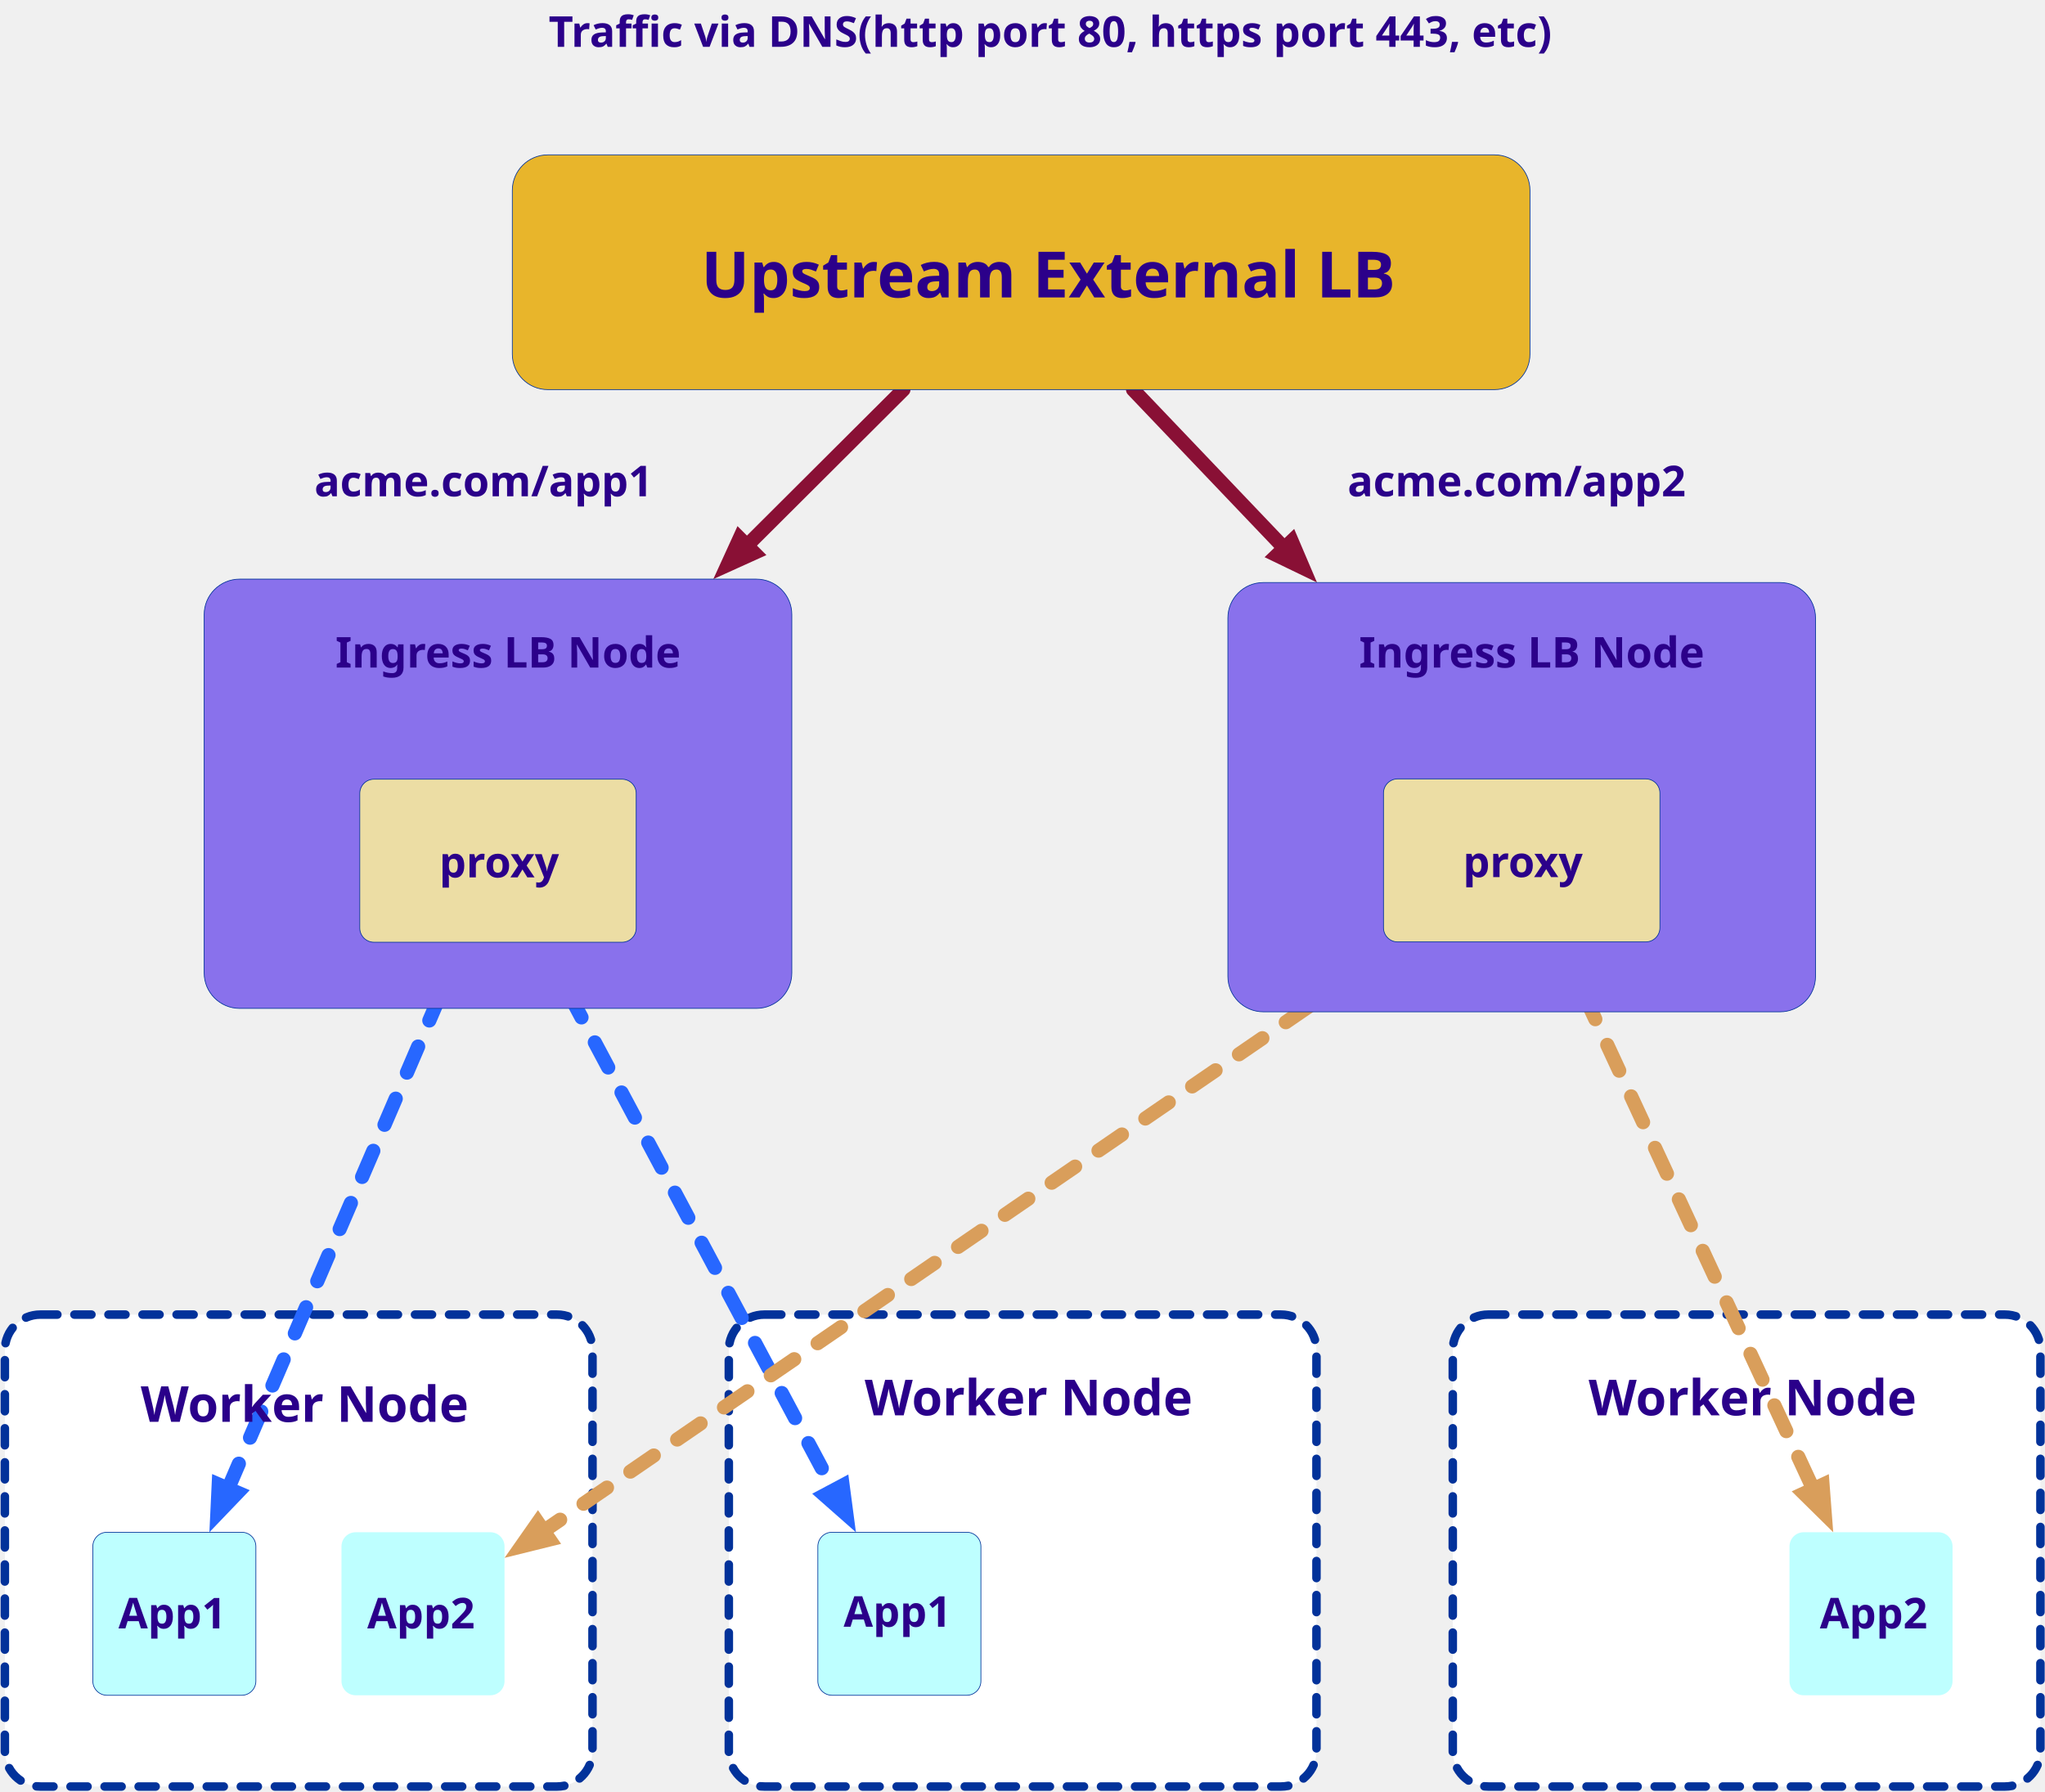
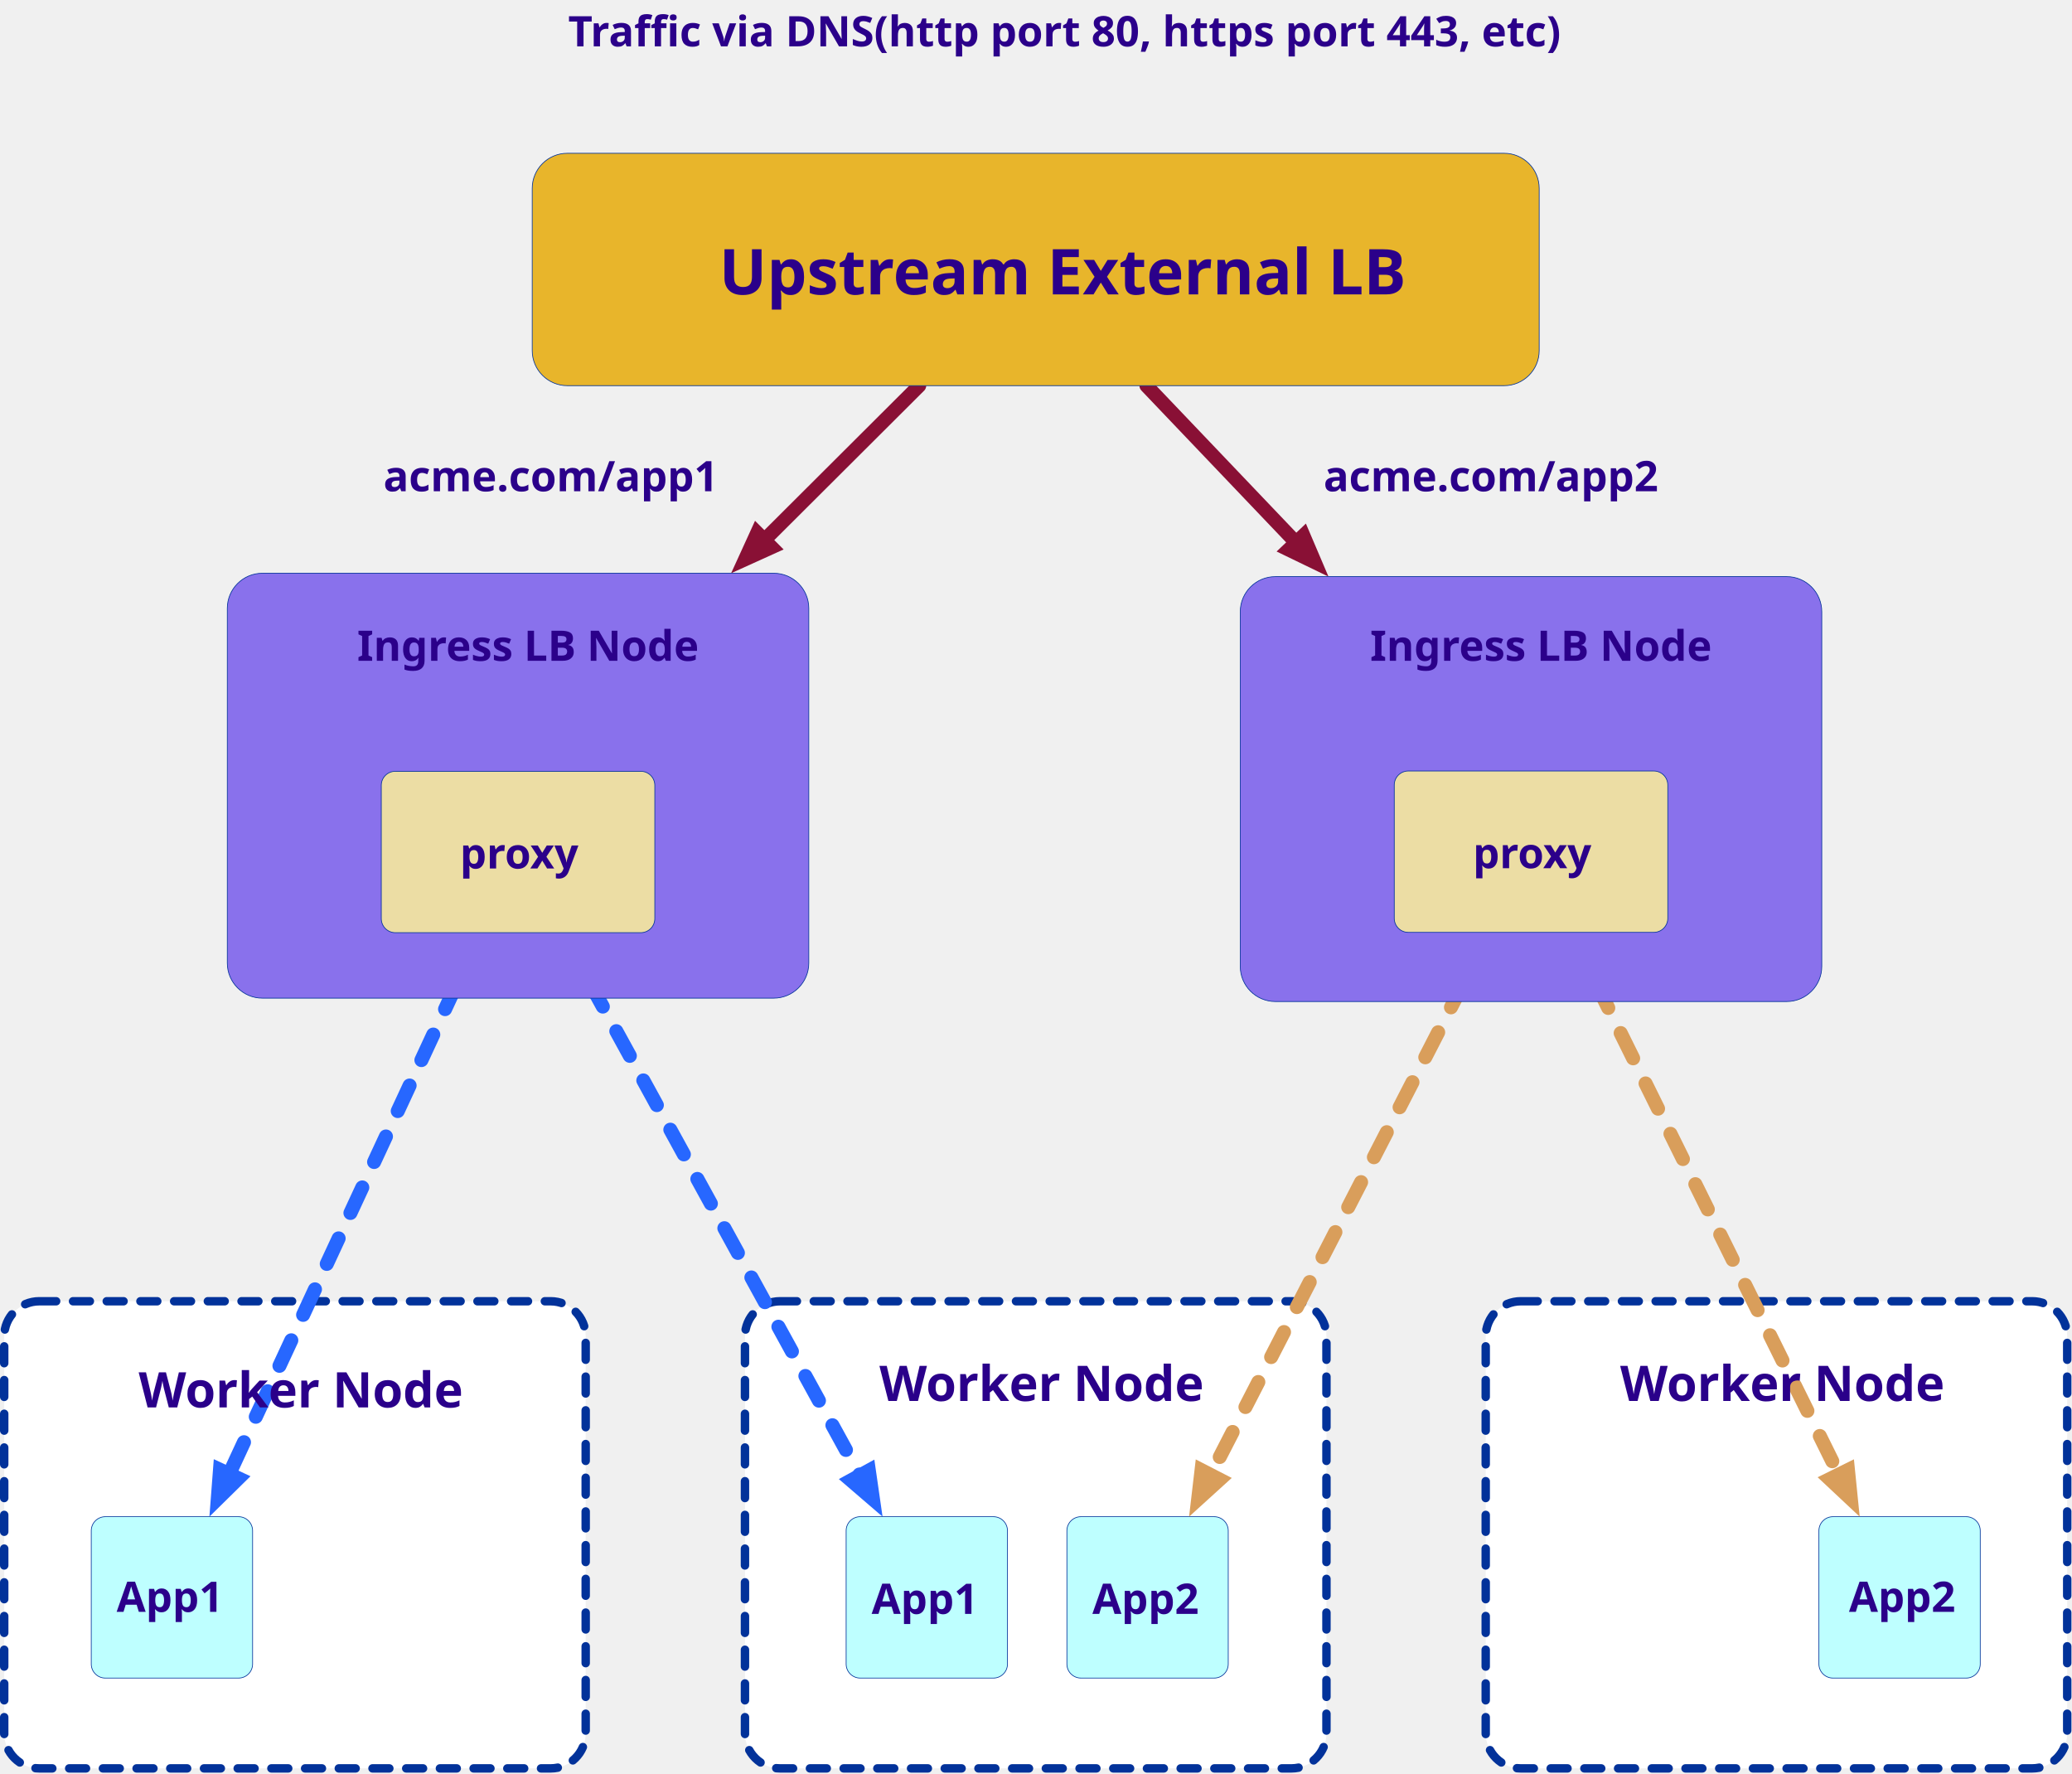
- <svg xmlns="http://www.w3.org/2000/svg" version="1.1" viewBox="-833 -747 2882 2525" width="2882" height="2525">
+ <svg xmlns="http://www.w3.org/2000/svg" version="1.1" viewBox="-869 -747 2951 2525" width="2951" height="2525">
  <defs>
    <marker orient="auto" overflow="visible" markerUnits="strokeWidth" id="FilledArrow_Marker" stroke-linejoin="miter" stroke-miterlimit="10" viewBox="-1 -2 4 4" markerWidth="4" markerHeight="4" color="#891035">
      <g>
        <path d="M 1.92 0 L 0 -.72 L 0 .72 Z" fill="currentColor" stroke="currentColor" stroke-width="1" />
      </g>
    </marker>
    <marker orient="auto" overflow="visible" markerUnits="strokeWidth" id="FilledArrow_Marker_2" stroke-linejoin="miter" stroke-miterlimit="10" viewBox="-1 -2 4 4" markerWidth="4" markerHeight="4" color="#2767ff">
      <g>
        <path d="M 1.92 0 L 0 -.72 L 0 .72 Z" fill="currentColor" stroke="currentColor" stroke-width="1" />
      </g>
    </marker>
    <marker orient="auto" overflow="visible" markerUnits="strokeWidth" id="FilledArrow_Marker_3" stroke-linejoin="miter" stroke-miterlimit="10" viewBox="-1 -2 4 4" markerWidth="4" markerHeight="4" color="#d99e5b">
      <g>
        <path d="M 1.92 0 L 0 -.72 L 0 .72 Z" fill="currentColor" stroke="currentColor" stroke-width="1" />
      </g>
    </marker>
    <font-face font-family="Century Gothic" font-size="70" panose-1="2 11 7 2 2 2 2 2 2 4" units-per-em="1000" underline-position="-75.195" underline-thickness="49.805" slope="0" x-height="531.25" cap-height="718.262" ascent="1005.859" descent="-220.215" font-weight="700">
      <font-face-src>
        <font-face-name name="CenturyGothic-Bold" />
      </font-face-src>
    </font-face>
    <font-face font-family="Century Gothic" font-size="90" panose-1="2 11 7 2 2 2 2 2 2 4" units-per-em="1000" underline-position="-75.195" underline-thickness="49.805" slope="0" x-height="531.25" cap-height="718.262" ascent="1005.859" descent="-220.215" font-weight="700">
      <font-face-src>
        <font-face-name name="CenturyGothic-Bold" />
      </font-face-src>
    </font-face>
    <font-face font-family="Century Gothic" font-size="60" panose-1="2 11 7 2 2 2 2 2 2 4" units-per-em="1000" underline-position="-75.195" underline-thickness="49.805" slope="0" x-height="531.25" cap-height="718.262" ascent="1005.859" descent="-220.215" font-weight="700">
      <font-face-src>
        <font-face-name name="CenturyGothic-Bold" />
      </font-face-src>
    </font-face>
  </defs>
  <g id="Canvas_1" stroke="none" stroke-dasharray="none" fill="none" stroke-opacity="1" fill-opacity="1">
    <g id="Canvas_1_Layer_2">
      <g id="Graphic_28">
-         <path d="M 1264.383 1105.898 L 1992.546 1105.898 C 2020.16 1105.898 2042.546 1128.284 2042.546 1155.898 L 2042.546 1721.065 C 2042.546 1748.68 2020.16 1771.065 1992.546 1771.065 L 1264.383 1771.065 C 1236.769 1771.065 1214.383 1748.68 1214.383 1721.065 L 1214.383 1155.898 C 1214.383 1128.284 1236.769 1105.898 1264.383 1105.898 Z" fill="white" />
-         <path d="M 1264.383 1105.898 L 1992.546 1105.898 C 2020.16 1105.898 2042.546 1128.284 2042.546 1155.898 L 2042.546 1721.065 C 2042.546 1748.68 2020.16 1771.065 1992.546 1771.065 L 1264.383 1771.065 C 1236.769 1771.065 1214.383 1748.68 1214.383 1721.065 L 1214.383 1155.898 C 1214.383 1128.284 1236.769 1105.898 1264.383 1105.898 Z" stroke="#02329a" stroke-linecap="round" stroke-linejoin="round" stroke-dasharray="24.0,24.0" stroke-width="12" />
+         <path d="M 1297.002 1105.898 L 2025.165 1105.898 C 2052.779 1105.898 2075.165 1128.284 2075.165 1155.898 L 2075.165 1721.065 C 2075.165 1748.68 2052.779 1771.065 2025.165 1771.065 L 1297.002 1771.065 C 1269.387 1771.065 1247.002 1748.68 1247.002 1721.065 L 1247.002 1155.898 C 1247.002 1128.284 1269.387 1105.898 1297.002 1105.898 Z" fill="white" />
+         <path d="M 1297.002 1105.898 L 2025.165 1105.898 C 2052.779 1105.898 2075.165 1128.284 2075.165 1155.898 L 2075.165 1721.065 C 2075.165 1748.68 2052.779 1771.065 2025.165 1771.065 L 1297.002 1771.065 C 1269.387 1771.065 1247.002 1748.68 1247.002 1721.065 L 1247.002 1155.898 C 1247.002 1128.284 1269.387 1105.898 1297.002 1105.898 Z" stroke="#02329a" stroke-linecap="round" stroke-linejoin="round" stroke-dasharray="24.0,24.0" stroke-width="12" />
      </g>
      <g id="Graphic_27">
-         <path d="M 244.114 1105.898 L 972.277 1105.898 C 999.891 1105.898 1022.277 1128.284 1022.277 1155.898 L 1022.277 1721.065 C 1022.277 1748.68 999.891 1771.065 972.277 1771.065 L 244.114 1771.065 C 216.5 1771.065 194.114 1748.68 194.114 1721.065 L 194.114 1155.898 C 194.114 1128.284 216.5 1105.898 244.114 1105.898 Z" fill="white" />
-         <path d="M 244.114 1105.898 L 972.277 1105.898 C 999.891 1105.898 1022.277 1128.284 1022.277 1155.898 L 1022.277 1721.065 C 1022.277 1748.68 999.891 1771.065 972.277 1771.065 L 244.114 1771.065 C 216.5 1771.065 194.114 1748.68 194.114 1721.065 L 194.114 1155.898 C 194.114 1128.284 216.5 1105.898 244.114 1105.898 Z" stroke="#02329a" stroke-linecap="round" stroke-linejoin="round" stroke-dasharray="24.0,24.0" stroke-width="12" />
+         <path d="M 242.001 1105.898 L 970.164 1105.898 C 997.778 1105.898 1020.164 1128.284 1020.164 1155.898 L 1020.164 1721.065 C 1020.164 1748.68 997.778 1771.065 970.164 1771.065 L 242.001 1771.065 C 214.387 1771.065 192.001 1748.68 192.001 1721.065 L 192.001 1155.898 C 192.001 1128.284 214.387 1105.898 242.001 1105.898 Z" fill="white" />
+         <path d="M 242.001 1105.898 L 970.164 1105.898 C 997.778 1105.898 1020.164 1128.284 1020.164 1155.898 L 1020.164 1721.065 C 1020.164 1748.68 997.778 1771.065 970.164 1771.065 L 242.001 1771.065 C 214.387 1771.065 192.001 1748.68 192.001 1721.065 L 192.001 1155.898 C 192.001 1128.284 214.387 1105.898 242.001 1105.898 Z" stroke="#02329a" stroke-linecap="round" stroke-linejoin="round" stroke-dasharray="24.0,24.0" stroke-width="12" />
      </g>
      <g id="Graphic_26">
-         <path d="M -776.155 1105.898 L -47.992 1105.898 C -20.377 1105.898 2.008 1128.284 2.008 1155.898 L 2.008 1721.065 C 2.008 1748.68 -20.377 1771.065 -47.992 1771.065 L -776.155 1771.065 C -803.769 1771.065 -826.155 1748.68 -826.155 1721.065 L -826.155 1155.898 C -826.155 1128.284 -803.769 1105.898 -776.155 1105.898 Z" fill="white" />
-         <path d="M -776.155 1105.898 L -47.992 1105.898 C -20.377 1105.898 2.008 1128.284 2.008 1155.898 L 2.008 1721.065 C 2.008 1748.68 -20.377 1771.065 -47.992 1771.065 L -776.155 1771.065 C -803.769 1771.065 -826.155 1748.68 -826.155 1721.065 L -826.155 1155.898 C -826.155 1128.284 -803.769 1105.898 -776.155 1105.898 Z" stroke="#02329a" stroke-linecap="round" stroke-linejoin="round" stroke-dasharray="24.0,24.0" stroke-width="12" />
+         <path d="M -813 1105.898 L -84.837 1105.898 C -57.223 1105.898 -34.837 1128.284 -34.837 1155.898 L -34.837 1721.065 C -34.837 1748.68 -57.223 1771.065 -84.837 1771.065 L -813 1771.065 C -840.614 1771.065 -863 1748.68 -863 1721.065 L -863 1155.898 C -863 1128.284 -840.614 1105.898 -813 1105.898 Z" fill="white" />
+         <path d="M -813 1105.898 L -84.837 1105.898 C -57.223 1105.898 -34.837 1128.284 -34.837 1155.898 L -34.837 1721.065 C -34.837 1748.68 -57.223 1771.065 -84.837 1771.065 L -813 1771.065 C -840.614 1771.065 -863 1748.68 -863 1721.065 L -863 1155.898 C -863 1128.284 -840.614 1105.898 -813 1105.898 Z" stroke="#02329a" stroke-linecap="round" stroke-linejoin="round" stroke-dasharray="24.0,24.0" stroke-width="12" />
      </g>
      <g id="Graphic_23">
-         <path d="M 1708.92 1412.668 L 1898.71 1412.668 C 1909.756 1412.668 1918.71 1421.622 1918.71 1432.668 L 1918.71 1622.458 C 1918.71 1633.504 1909.756 1642.458 1898.71 1642.458 L 1708.92 1642.458 C 1697.874 1642.458 1688.92 1633.504 1688.92 1622.458 L 1688.92 1432.668 C 1688.92 1421.622 1697.874 1412.668 1708.92 1412.668 Z" fill="#beffff" />
+         <path d="M 1741.539 1412.668 L 1931.329 1412.668 C 1942.375 1412.668 1951.329 1421.622 1951.329 1432.668 L 1951.329 1622.458 C 1951.329 1633.504 1942.375 1642.458 1931.329 1642.458 L 1741.539 1642.458 C 1730.493 1642.458 1721.539 1633.504 1721.539 1622.458 L 1721.539 1432.668 C 1721.539 1421.622 1730.493 1412.668 1741.539 1412.668 Z" fill="#beffff" />
+         <path d="M 1741.539 1412.668 L 1931.329 1412.668 C 1942.375 1412.668 1951.329 1421.622 1951.329 1432.668 L 1951.329 1622.458 C 1951.329 1633.504 1942.375 1642.458 1931.329 1642.458 L 1741.539 1642.458 C 1730.493 1642.458 1721.539 1633.504 1721.539 1622.458 L 1721.539 1432.668 C 1721.539 1421.622 1730.493 1412.668 1741.539 1412.668 Z" stroke="#02329a" stroke-linecap="round" stroke-linejoin="round" stroke-width="1" />
      </g>
      <g id="Graphic_21">
-         <path d="M -331.753 1412.668 L -141.963 1412.668 C -130.917 1412.668 -121.963 1421.622 -121.963 1432.668 L -121.963 1622.458 C -121.963 1633.504 -130.917 1642.458 -141.963 1642.458 L -331.753 1642.458 C -342.799 1642.458 -351.753 1633.504 -351.753 1622.458 L -351.753 1432.668 C -351.753 1421.622 -342.799 1412.668 -331.753 1412.668 Z" fill="#beffff" />
+         <path d="M 670.506 1412.668 L 860.296 1412.668 C 871.342 1412.668 880.296 1421.622 880.296 1432.668 L 880.296 1622.458 C 880.296 1633.504 871.342 1642.458 860.296 1642.458 L 670.506 1642.458 C 659.46 1642.458 650.506 1633.504 650.506 1622.458 L 650.506 1432.668 C 650.506 1421.622 659.46 1412.668 670.506 1412.668 Z" fill="#beffff" />
+         <path d="M 670.506 1412.668 L 860.296 1412.668 C 871.342 1412.668 880.296 1421.622 880.296 1432.668 L 880.296 1622.458 C 880.296 1633.504 871.342 1642.458 860.296 1642.458 L 670.506 1642.458 C 659.46 1642.458 650.506 1633.504 650.506 1622.458 L 650.506 1432.668 C 650.506 1421.622 659.46 1412.668 670.506 1412.668 Z" stroke="#02329a" stroke-linecap="round" stroke-linejoin="round" stroke-width="1" />
      </g>
      <g id="Line_52">
        <line x1="440.137" y1="-197.838" x2="219.619" y2="22.024" marker-end="url(#FilledArrow_Marker)" stroke="#891035" stroke-linecap="round" stroke-linejoin="round" stroke-width="20" />
      </g>
      <g id="Line_53">
        <line x1="763.832" y1="-197.838" x2="976.918" y2="25.652" marker-end="url(#FilledArrow_Marker)" stroke="#891035" stroke-linecap="round" stroke-linejoin="round" stroke-width="20" />
      </g>
      <g id="Line_55">
-         <line x1="-180.559" y1="581.069" x2="-511.502" y2="1351.203" marker-end="url(#FilledArrow_Marker_2)" stroke="#2767ff" stroke-linecap="round" stroke-linejoin="round" stroke-dasharray="40.0,40.0" stroke-width="20" />
+         <line x1="-184.547" y1="581.069" x2="-542.592" y2="1351.992" marker-end="url(#FilledArrow_Marker_2)" stroke="#2767ff" stroke-linecap="round" stroke-linejoin="round" stroke-dasharray="40.0,40.0" stroke-width="20" />
      </g>
      <g id="Line_56">
-         <line x1="-69.952" y1="581.069" x2="341.786" y2="1353.629" marker-end="url(#FilledArrow_Marker_2)" stroke="#2767ff" stroke-linecap="round" stroke-linejoin="round" stroke-dasharray="40.0,40.0" stroke-width="20" />
+         <line x1="-68.165" y1="581.069" x2="355.797" y2="1354.012" marker-end="url(#FilledArrow_Marker_2)" stroke="#2767ff" stroke-linecap="round" stroke-linejoin="round" stroke-dasharray="40.0,40.0" stroke-width="20" />
      </g>
      <g id="Line_57">
-         <line x1="1143.983" y1="580.628" x2="-66.79" y2="1410.936" marker-end="url(#FilledArrow_Marker_3)" stroke="#d99e5b" stroke-linecap="round" stroke-linejoin="round" stroke-dasharray="40.0,40.0" stroke-width="20" />
+         <line x1="1252.432" y1="580.628" x2="855.093" y2="1353.175" marker-end="url(#FilledArrow_Marker_3)" stroke="#d99e5b" stroke-linecap="round" stroke-linejoin="round" stroke-dasharray="40.0,40.0" stroke-width="20" />
      </g>
      <g id="Line_58">
-         <line x1="1364.794" y1="580.628" x2="1722.408" y2="1351.974" marker-end="url(#FilledArrow_Marker_3)" stroke="#d99e5b" stroke-linecap="round" stroke-linejoin="round" stroke-dasharray="40.0,40.0" stroke-width="20" />
+         <line x1="1368.323" y1="580.628" x2="1749.989" y2="1352.696" marker-end="url(#FilledArrow_Marker_3)" stroke="#d99e5b" stroke-linecap="round" stroke-linejoin="round" stroke-dasharray="40.0,40.0" stroke-width="20" />
      </g>
      <g id="Graphic_20">
-         <path d="M -682.183 1412.668 L -492.393 1412.668 C -481.347 1412.668 -472.393 1421.622 -472.393 1432.668 L -472.393 1622.458 C -472.393 1633.504 -481.347 1642.458 -492.393 1642.458 L -682.183 1642.458 C -693.229 1642.458 -702.183 1633.504 -702.183 1622.458 L -702.183 1432.668 C -702.183 1421.622 -693.229 1412.668 -682.183 1412.668 Z" fill="#beffff" />
-         <path d="M -682.183 1412.668 L -492.393 1412.668 C -481.347 1412.668 -472.393 1421.622 -472.393 1432.668 L -472.393 1622.458 C -472.393 1633.504 -481.347 1642.458 -492.393 1642.458 L -682.183 1642.458 C -693.229 1642.458 -702.183 1633.504 -702.183 1622.458 L -702.183 1432.668 C -702.183 1421.622 -693.229 1412.668 -682.183 1412.668 Z" stroke="#02329a" stroke-linecap="round" stroke-linejoin="round" stroke-width="1" />
+         <path d="M -719.029 1412.668 L -529.238 1412.668 C -518.193 1412.668 -509.238 1421.622 -509.238 1432.668 L -509.238 1622.458 C -509.238 1633.504 -518.193 1642.458 -529.238 1642.458 L -719.029 1642.458 C -730.074 1642.458 -739.029 1633.504 -739.029 1622.458 L -739.029 1432.668 C -739.029 1421.622 -730.074 1412.668 -719.029 1412.668 Z" fill="#beffff" />
+         <path d="M -719.029 1412.668 L -529.238 1412.668 C -518.193 1412.668 -509.238 1421.622 -509.238 1432.668 L -509.238 1622.458 C -509.238 1633.504 -518.193 1642.458 -529.238 1642.458 L -719.029 1642.458 C -730.074 1642.458 -739.029 1633.504 -739.029 1622.458 L -739.029 1432.668 C -739.029 1421.622 -730.074 1412.668 -719.029 1412.668 Z" stroke="#02329a" stroke-linecap="round" stroke-linejoin="round" stroke-width="1" />
      </g>
      <g id="Graphic_18">
-         <path d="M 339.589 1412.668 L 529.38 1412.668 C 540.425 1412.668 549.38 1421.622 549.38 1432.668 L 549.38 1622.458 C 549.38 1633.504 540.425 1642.458 529.38 1642.458 L 339.589 1642.458 C 328.544 1642.458 319.589 1633.504 319.589 1622.458 L 319.589 1432.668 C 319.589 1421.622 328.544 1412.668 339.589 1412.668 Z" fill="#beffff" />
-         <path d="M 339.589 1412.668 L 529.38 1412.668 C 540.425 1412.668 549.38 1421.622 549.38 1432.668 L 549.38 1622.458 C 549.38 1633.504 540.425 1642.458 529.38 1642.458 L 339.589 1642.458 C 328.544 1642.458 319.589 1633.504 319.589 1622.458 L 319.589 1432.668 C 319.589 1421.622 328.544 1412.668 339.589 1412.668 Z" stroke="#02329a" stroke-linecap="round" stroke-linejoin="round" stroke-width="1" />
+         <path d="M 356.095 1412.668 L 545.885 1412.668 C 556.931 1412.668 565.885 1421.622 565.885 1432.668 L 565.885 1622.458 C 565.885 1633.504 556.931 1642.458 545.885 1642.458 L 356.095 1642.458 C 345.05 1642.458 336.095 1633.504 336.095 1622.458 L 336.095 1432.668 C 336.095 1421.622 345.05 1412.668 356.095 1412.668 Z" fill="#beffff" />
+         <path d="M 356.095 1412.668 L 545.885 1412.668 C 556.931 1412.668 565.885 1421.622 565.885 1432.668 L 565.885 1622.458 C 565.885 1633.504 556.931 1642.458 545.885 1642.458 L 356.095 1642.458 C 345.05 1642.458 336.095 1633.504 336.095 1622.458 L 336.095 1432.668 C 336.095 1421.622 345.05 1412.668 356.095 1412.668 Z" stroke="#02329a" stroke-linecap="round" stroke-linejoin="round" stroke-width="1" />
      </g>
      <g id="Graphic_47">
        <path d="M 947.444 74.071 L 1675.607 74.071 C 1703.221 74.071 1725.607 96.457 1725.607 124.071 L 1725.607 629.122 C 1725.607 656.736 1703.221 679.122 1675.607 679.122 L 947.444 679.122 C 919.83 679.122 897.444 656.736 897.444 629.122 L 897.444 124.071 C 897.444 96.457 919.83 74.071 947.444 74.071 Z" fill="#8971ec" />
        <path d="M 947.444 74.071 L 1675.607 74.071 C 1703.221 74.071 1725.607 96.457 1725.607 124.071 L 1725.607 629.122 C 1725.607 656.736 1703.221 679.122 1675.607 679.122 L 947.444 679.122 C 919.83 679.122 897.444 656.736 897.444 629.122 L 897.444 124.071 C 897.444 96.457 919.83 74.071 947.444 74.071 Z" stroke="#02329a" stroke-linecap="round" stroke-linejoin="round" stroke-width="1" />
      </g>
      <g id="Graphic_48">
        <path d="M -495.267 69.259 L 232.896 69.259 C 260.51 69.259 282.896 91.644 282.896 119.259 L 282.896 624.309 C 282.896 651.923 260.51 674.309 232.896 674.309 L -495.267 674.309 C -522.881 674.309 -545.267 651.923 -545.267 624.309 L -545.267 119.259 C -545.267 91.644 -522.881 69.259 -495.267 69.259 Z" fill="#8971ec" />
        <path d="M -495.267 69.259 L 232.896 69.259 C 260.51 69.259 282.896 91.644 282.896 119.259 L 282.896 624.309 C 282.896 651.923 260.51 674.309 232.896 674.309 L -495.267 674.309 C -522.881 674.309 -545.267 651.923 -545.267 624.309 L -545.267 119.259 C -545.267 91.644 -522.881 69.259 -495.267 69.259 Z" stroke="#02329a" stroke-linecap="round" stroke-linejoin="round" stroke-width="1" />
      </g>
      <g id="Graphic_49">
        <path d="M -305.97 351.278 L 43.599 351.278 C 54.645 351.278 63.599 360.233 63.599 371.278 L 63.599 561.069 C 63.599 572.114 54.645 581.069 43.599 581.069 L -305.97 581.069 C -317.016 581.069 -325.97 572.114 -325.97 561.069 L -325.97 371.278 C -325.97 360.233 -317.016 351.278 -305.97 351.278 Z" fill="#ecdda4" />
        <path d="M -305.97 351.278 L 43.599 351.278 C 54.645 351.278 63.599 360.233 63.599 371.278 L 63.599 561.069 C 63.599 572.114 54.645 581.069 43.599 581.069 L -305.97 581.069 C -317.016 581.069 -325.97 572.114 -325.97 561.069 L -325.97 371.278 C -325.97 360.233 -317.016 351.278 -305.97 351.278 Z" stroke="#02329a" stroke-linecap="round" stroke-linejoin="round" stroke-width="1" />
      </g>
      <g id="Graphic_51">
        <path d="M -60.999 -528.741 L 1273.163 -528.741 C 1300.777 -528.741 1323.163 -506.355 1323.163 -478.741 L 1323.163 -247.838 C 1323.163 -220.224 1300.777 -197.838 1273.163 -197.838 L -60.999 -197.838 C -88.613 -197.838 -110.999 -220.224 -110.999 -247.838 L -110.999 -478.741 C -110.999 -506.355 -88.613 -528.741 -60.999 -528.741 Z" fill="#e8b52b" />
        <path d="M -60.999 -528.741 L 1273.163 -528.741 C 1300.777 -528.741 1323.163 -506.355 1323.163 -478.741 L 1323.163 -247.838 C 1323.163 -220.224 1300.777 -197.838 1273.163 -197.838 L -60.999 -197.838 C -88.613 -197.838 -110.999 -220.224 -110.999 -247.838 L -110.999 -478.741 C -110.999 -506.355 -88.613 -528.741 -60.999 -528.741 Z" stroke="#02329a" stroke-linecap="round" stroke-linejoin="round" stroke-width="1" />
      </g>
      <g id="Graphic_54">
        <path d="M 1136.741 350.838 L 1486.31 350.838 C 1497.356 350.838 1506.31 359.792 1506.31 370.838 L 1506.31 560.628 C 1506.31 571.674 1497.356 580.628 1486.31 580.628 L 1136.741 580.628 C 1125.695 580.628 1116.741 571.674 1116.741 560.628 L 1116.741 370.838 C 1116.741 359.792 1125.695 350.838 1136.741 350.838 Z" fill="#ecdda4" />
        <path d="M 1136.741 350.838 L 1486.31 350.838 C 1497.356 350.838 1506.31 359.792 1506.31 370.838 L 1506.31 560.628 C 1506.31 571.674 1497.356 580.628 1486.31 580.628 L 1136.741 580.628 C 1125.695 580.628 1116.741 571.674 1116.741 560.628 L 1116.741 370.838 C 1116.741 359.792 1125.695 350.838 1136.741 350.838 Z" stroke="#02329a" stroke-linecap="round" stroke-linejoin="round" stroke-width="1" />
      </g>
    </g>
    <g id="Canvas_1_texts">
      <g id="Graphic_5">
-         <text transform="translate(1405.869 1177.868)" fill="#2a008a">
+         <text transform="translate(1438.488 1177.868)" fill="#2a008a">
          <tspan font-family="Century Gothic" font-size="70" font-weight="700" fill="#2a008a" x="0" y="70">Worker Node</tspan>
        </text>
      </g>
      <g id="Graphic_4">
-         <text transform="translate(385.6004 1177.868)" fill="#2a008a">
+         <text transform="translate(383.4871 1177.868)" fill="#2a008a">
          <tspan font-family="Century Gothic" font-size="70" font-weight="700" fill="#2a008a" x="0" y="70">Worker Node</tspan>
        </text>
      </g>
      <g id="Graphic_3">
-         <text transform="translate(-634.6684 1187.06)" fill="#2a008a">
+         <text transform="translate(-671.5137 1187.06)" fill="#2a008a">
          <tspan font-family="Century Gothic" font-size="70" font-weight="700" fill="#2a008a" x="0" y="70">Worker Node</tspan>
        </text>
      </g>
      <g id="Graphic_82">
        <text transform="translate(155.2034 -418.7897)" fill="#2b008a">
          <tspan font-family="Century Gothic" font-size="90" font-weight="700" fill="#2b008a" x="0" y="91">Upstream External LB</tspan>
        </text>
      </g>
      <g id="Graphic_81">
-         <text transform="translate(-390 -107.4969)" fill="#2b008a">
+         <text transform="translate(-323 -107.4969)" fill="#2b008a">
          <tspan font-family="Century Gothic" font-size="60" font-weight="700" fill="#2b008a" x="0" y="60">acme.com/app1</tspan>
        </text>
      </g>
      <g id="Graphic_80">
-         <text transform="translate(1066 -107.4969)" fill="#2b008a">
+         <text transform="translate(1016 -107.4969)" fill="#2b008a">
          <tspan font-family="Century Gothic" font-size="60" font-weight="700" fill="#2b008a" x="0" y="60">acme.com/app2</tspan>
        </text>
      </g>
      <g id="Graphic_79">
        <text transform="translate(1228.718 429.2329)" fill="#2b008a">
          <tspan font-family="Century Gothic" font-size="60" font-weight="700" fill="#2b008a" x="0" y="60">proxy</tspan>
        </text>
      </g>
      <g id="Graphic_78">
        <text transform="translate(-213.9934 429.6735)" fill="#2b008a">
          <tspan font-family="Century Gothic" font-size="60" font-weight="700" fill="#2b008a" x="0" y="60">proxy</tspan>
        </text>
      </g>
      <g id="Graphic_77">
-         <text transform="translate(-666.052 1488.207)" fill="#2b008a">
+         <text transform="translate(-702.8974 1488.207)" fill="#2b008a">
          <tspan font-family="Century Gothic" font-size="60" font-weight="700" fill="#2b008a" x="0" y="60">App1</tspan>
        </text>
      </g>
      <g id="Graphic_76">
-         <text transform="translate(-315.4616 1488.207)" fill="#2b008a">
+         <text transform="translate(686.7974 1491.063)" fill="#2b008a">
          <tspan font-family="Century Gothic" font-size="60" font-weight="700" fill="#2b008a" x="0" y="60">App2</tspan>
        </text>
      </g>
      <g id="Graphic_75">
-         <text transform="translate(355.8811 1485.88)" fill="#2b008a">
+         <text transform="translate(372.3869 1491.063)" fill="#2b008a">
          <tspan font-family="Century Gothic" font-size="60" font-weight="700" fill="#2b008a" x="0" y="60">App1</tspan>
        </text>
      </g>
      <g id="Graphic_74">
-         <text transform="translate(1731.705 1488.207)" fill="#2b008a">
+         <text transform="translate(1764.323 1488.207)" fill="#2b008a">
          <tspan font-family="Century Gothic" font-size="60" font-weight="700" fill="#2b008a" x="0" y="60">App2</tspan>
        </text>
      </g>
      <g id="Graphic_73">
        <text transform="translate(-360.3752 133.9351)" fill="#2b008a">
          <tspan font-family="Century Gothic" font-size="60" font-weight="700" fill="#2b008a" x="0" y="60">Ingress LB Node</tspan>
        </text>
      </g>
      <g id="Graphic_72">
        <text transform="translate(1082.336 133.9351)" fill="#2b008a">
          <tspan font-family="Century Gothic" font-size="60" font-weight="700" fill="#2b008a" x="0" y="60">Ingress LB Node</tspan>
        </text>
      </g>
      <g id="Graphic_71">
        <text transform="translate(-59.82104 -741)" fill="#2b008a">
          <tspan font-family="Century Gothic" font-size="60" font-weight="700" fill="#2b008a" x="0" y="60">Traffic via DNS(http port 80, https port 443, etc)</tspan>
        </text>
      </g>
    </g>
  </g>
</svg>
